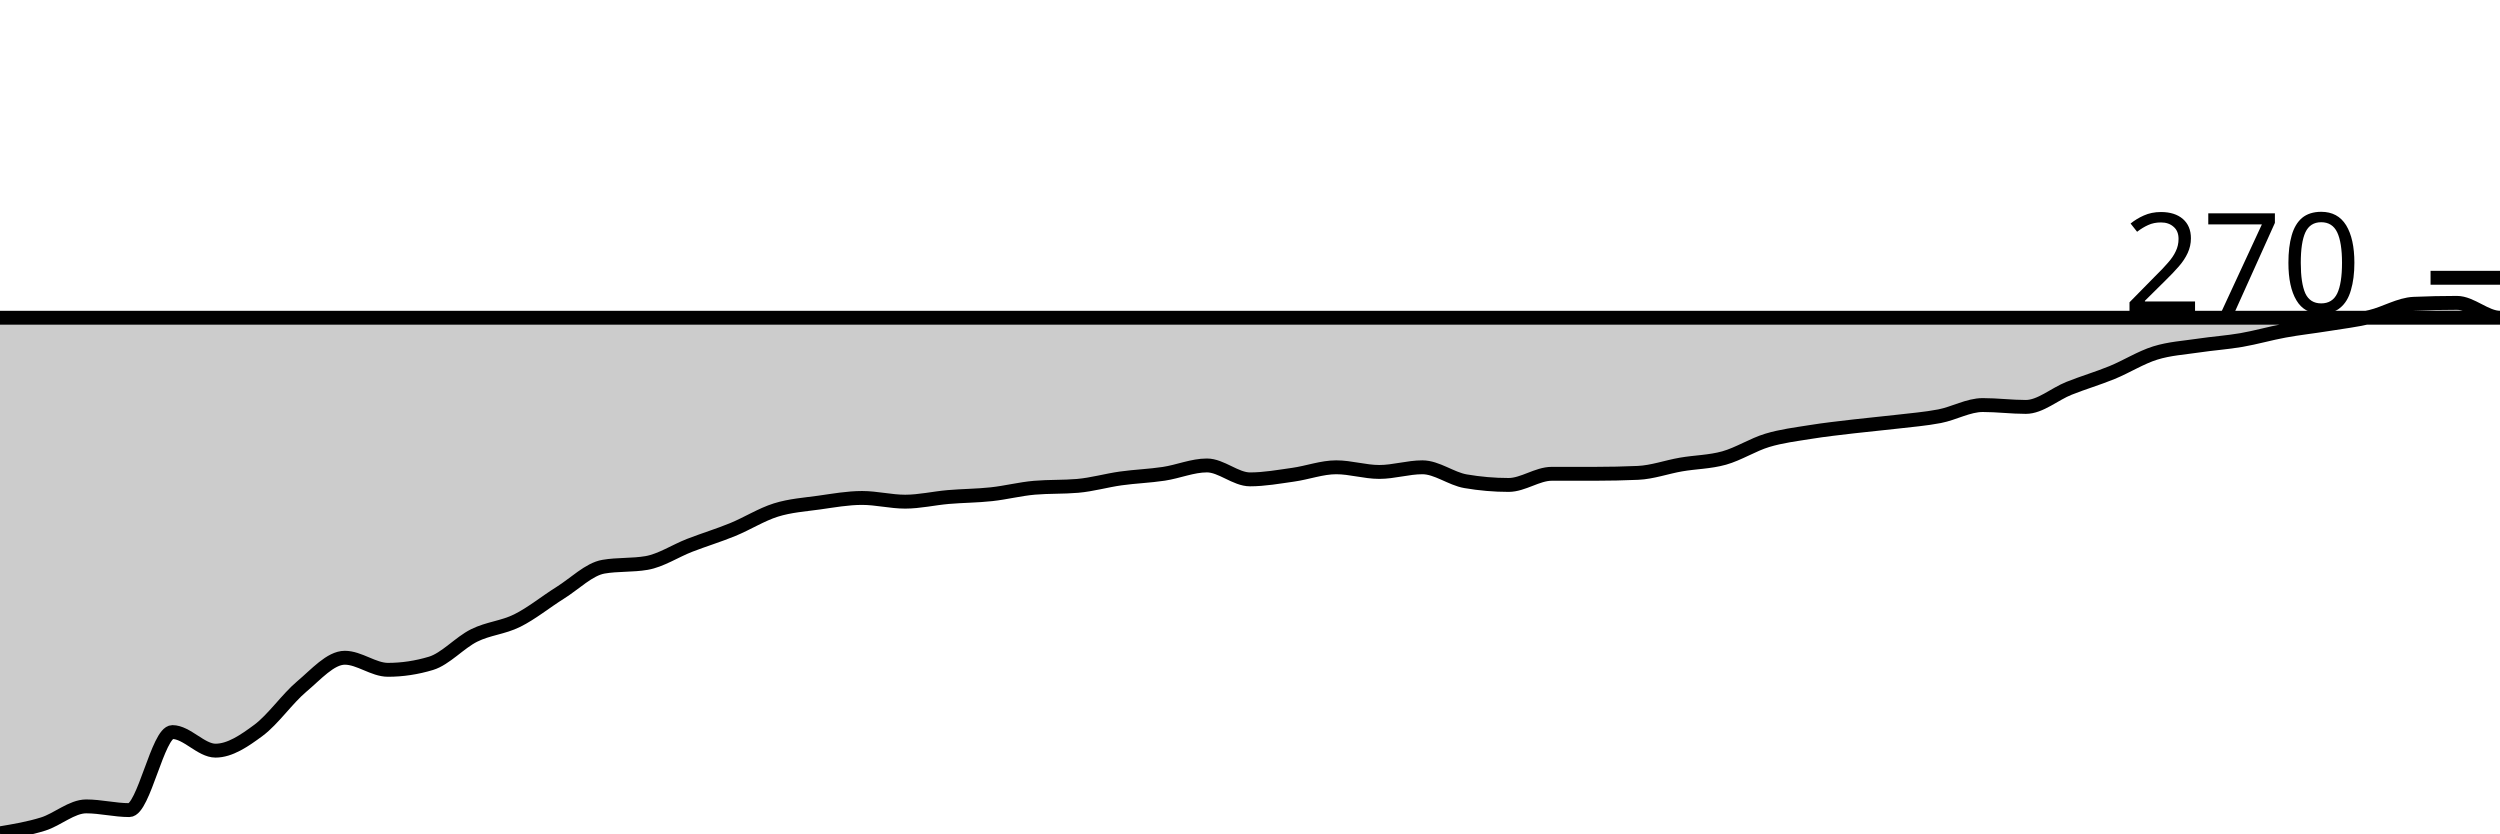
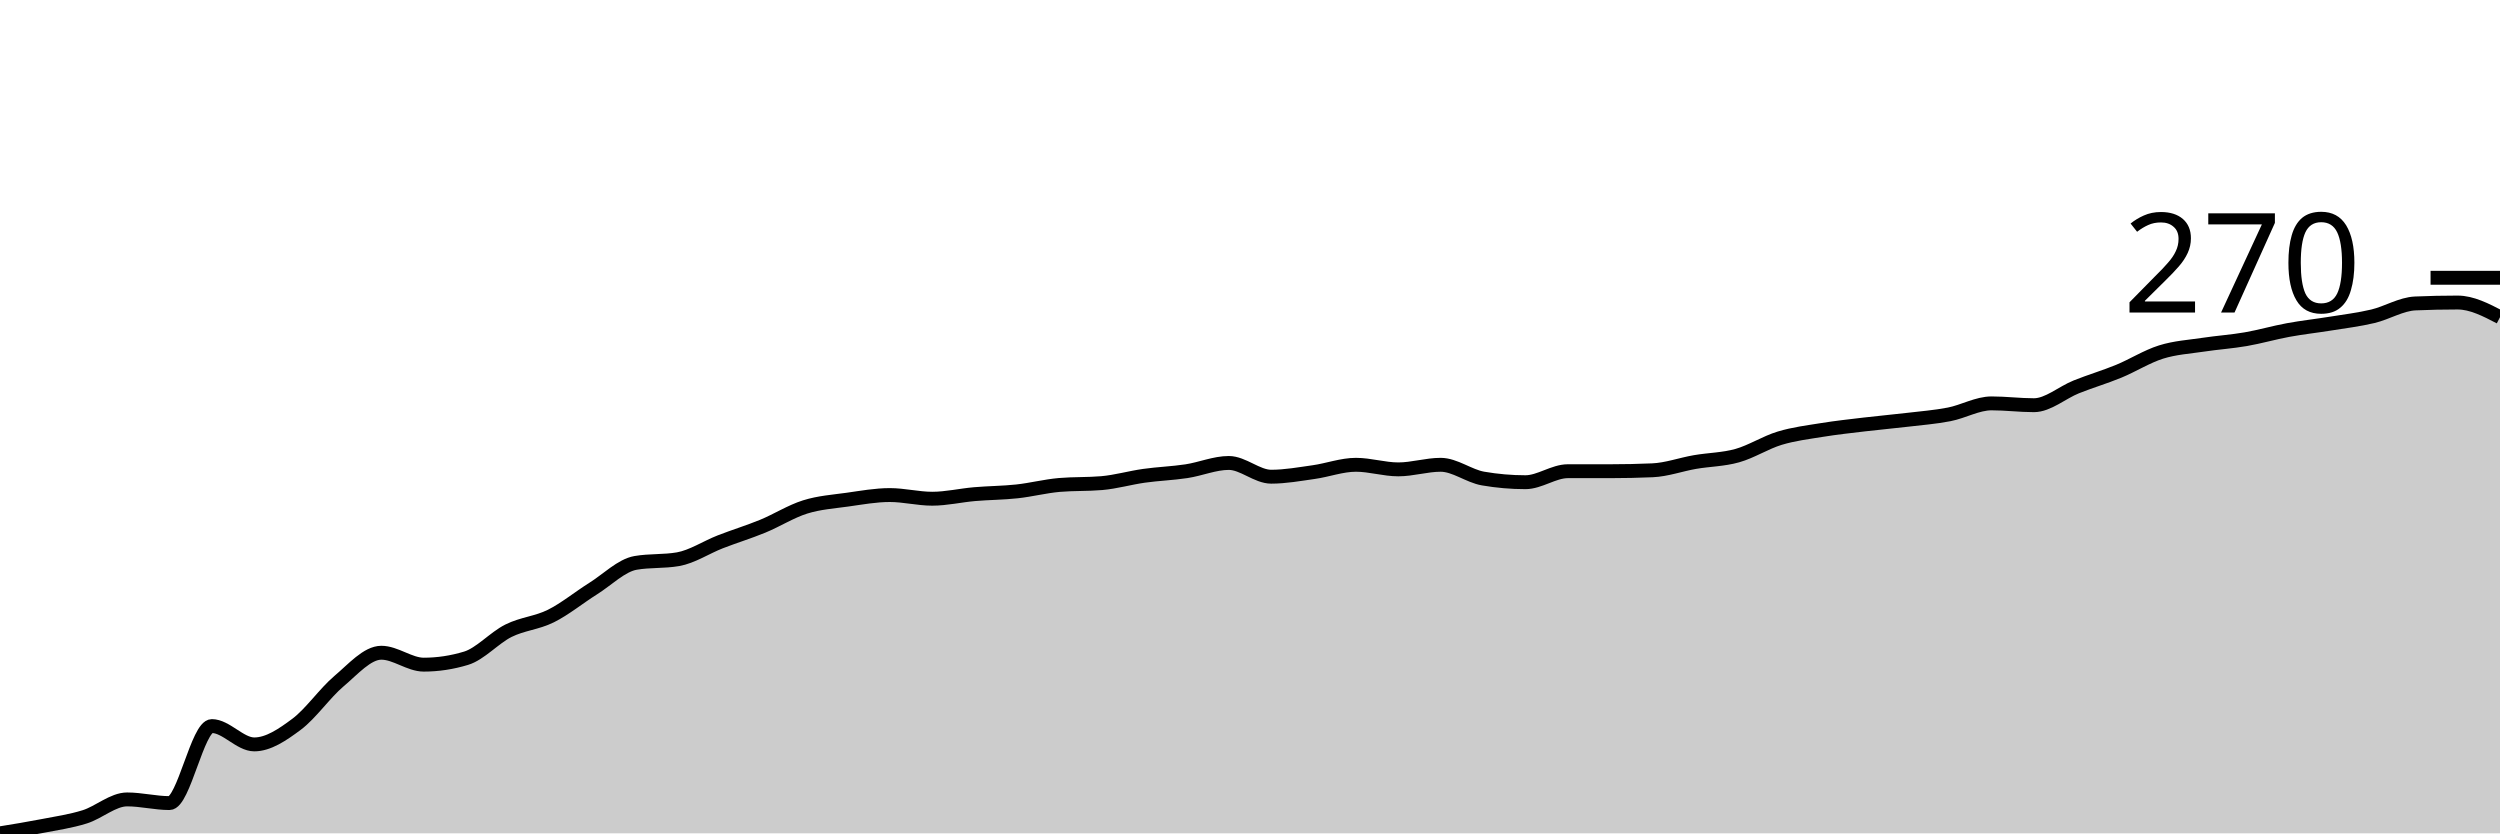
<svg xmlns="http://www.w3.org/2000/svg" viewBox="0 0 180 60">
  <g transform="translate(0,20)">
-     <path class="area" fill="rgba(0, 0, 0, 0.2)" d="M0,40C1.034,39.827,2.069,39.654,3.103,39.331C4.138,39.008,5.172,38.06,6.207,38.06C7.241,38.06,8.276,38.328,9.31,38.328C10.345,38.328,11.379,32.709,12.414,32.709C13.448,32.709,14.483,34.047,15.517,34.047C16.552,34.047,17.586,33.344,18.621,32.575C19.655,31.806,20.69,30.301,21.724,29.431C22.759,28.562,23.793,27.358,24.828,27.358C25.862,27.358,26.897,28.227,27.931,28.227C28.966,28.227,30,28.071,31.034,27.759C32.069,27.447,33.103,26.265,34.138,25.753C35.172,25.24,36.207,25.195,37.241,24.682C38.276,24.169,39.31,23.322,40.345,22.676C41.379,22.029,42.414,20.981,43.448,20.803C44.483,20.624,45.517,20.713,46.552,20.535C47.586,20.357,48.621,19.666,49.655,19.264C50.69,18.863,51.724,18.551,52.759,18.127C53.793,17.703,54.828,17.046,55.862,16.722C56.897,16.399,57.931,16.332,58.966,16.187C60,16.042,61.034,15.853,62.069,15.853C63.103,15.853,64.138,16.12,65.172,16.12C66.207,16.12,67.241,15.875,68.276,15.786C69.31,15.697,70.345,15.697,71.379,15.585C72.414,15.474,73.448,15.206,74.483,15.117C75.517,15.028,76.552,15.072,77.586,14.983C78.621,14.894,79.655,14.593,80.69,14.448C81.724,14.303,82.759,14.27,83.793,14.114C84.828,13.958,85.862,13.512,86.897,13.512C87.931,13.512,88.966,14.515,90,14.515C91.034,14.515,92.069,14.326,93.103,14.181C94.138,14.036,95.172,13.645,96.207,13.645C97.241,13.645,98.276,13.98,99.31,13.98C100.345,13.98,101.379,13.645,102.414,13.645C103.448,13.645,104.483,14.47,105.517,14.649C106.552,14.827,107.586,14.916,108.621,14.916C109.655,14.916,110.69,14.114,111.724,14.114C112.759,14.114,113.793,14.114,114.828,14.114C115.862,14.114,116.897,14.091,117.931,14.047C118.966,14.002,120,13.623,121.034,13.445C122.069,13.266,123.103,13.266,124.138,12.977C125.172,12.687,126.207,12.018,127.241,11.706C128.276,11.394,129.31,11.271,130.345,11.104C131.379,10.936,132.414,10.825,133.448,10.702C134.483,10.58,135.517,10.491,136.552,10.368C137.586,10.245,138.621,10.167,139.655,9.967C140.69,9.766,141.724,9.164,142.759,9.164C143.793,9.164,144.828,9.298,145.862,9.298C146.897,9.298,147.931,8.372,148.966,7.96C150,7.547,151.034,7.246,152.069,6.823C153.103,6.399,154.138,5.741,155.172,5.418C156.207,5.095,157.241,5.039,158.276,4.883C159.31,4.727,160.345,4.66,161.379,4.482C162.414,4.303,163.448,4.002,164.483,3.813C165.517,3.623,166.552,3.512,167.586,3.344C168.621,3.177,169.655,3.055,170.69,2.809C171.724,2.564,172.759,1.918,173.793,1.873C174.828,1.828,175.862,1.806,176.897,1.806C177.931,1.806,178.966,2.876,180,2.876C-18911.379,2.876,-38002.759,3.344,-57094.138,3.813L-57094.138,40C-38002.759,40,-18911.379,40,180,40C178.966,40,177.931,40,176.897,40C175.862,40,174.828,40,173.793,40C172.759,40,171.724,40,170.69,40C169.655,40,168.621,40,167.586,40C166.552,40,165.517,40,164.483,40C163.448,40,162.414,40,161.379,40C160.345,40,159.31,40,158.276,40C157.241,40,156.207,40,155.172,40C154.138,40,153.103,40,152.069,40C151.034,40,150,40,148.966,40C147.931,40,146.897,40,145.862,40C144.828,40,143.793,40,142.759,40C141.724,40,140.69,40,139.655,40C138.621,40,137.586,40,136.552,40C135.517,40,134.483,40,133.448,40C132.414,40,131.379,40,130.345,40C129.31,40,128.276,40,127.241,40C126.207,40,125.172,40,124.138,40C123.103,40,122.069,40,121.034,40C120,40,118.966,40,117.931,40C116.897,40,115.862,40,114.828,40C113.793,40,112.759,40,111.724,40C110.69,40,109.655,40,108.621,40C107.586,40,106.552,40,105.517,40C104.483,40,103.448,40,102.414,40C101.379,40,100.345,40,99.31,40C98.276,40,97.241,40,96.207,40C95.172,40,94.138,40,93.103,40C92.069,40,91.034,40,90,40C88.966,40,87.931,40,86.897,40C85.862,40,84.828,40,83.793,40C82.759,40,81.724,40,80.69,40C79.655,40,78.621,40,77.586,40C76.552,40,75.517,40,74.483,40C73.448,40,72.414,40,71.379,40C70.345,40,69.31,40,68.276,40C67.241,40,66.207,40,65.172,40C64.138,40,63.103,40,62.069,40C61.034,40,60,40,58.966,40C57.931,40,56.897,40,55.862,40C54.828,40,53.793,40,52.759,40C51.724,40,50.69,40,49.655,40C48.621,40,47.586,40,46.552,40C45.517,40,44.483,40,43.448,40C42.414,40,41.379,40,40.345,40C39.31,40,38.276,40,37.241,40C36.207,40,35.172,40,34.138,40C33.103,40,32.069,40,31.034,40C30,40,28.966,40,27.931,40C26.897,40,25.862,40,24.828,40C23.793,40,22.759,40,21.724,40C20.69,40,19.655,40,18.621,40C17.586,40,16.552,40,15.517,40C14.483,40,13.448,40,12.414,40C11.379,40,10.345,40,9.31,40C8.276,40,7.241,40,6.207,40C5.172,40,4.138,40,3.103,40C2.069,40,1.034,40,0,40Z" />
-     <path class="line" stroke="black" fill="none" d="M0,40C1.034,39.827,2.069,39.654,3.103,39.331C4.138,39.008,5.172,38.06,6.207,38.06C7.241,38.06,8.276,38.328,9.31,38.328C10.345,38.328,11.379,32.709,12.414,32.709C13.448,32.709,14.483,34.047,15.517,34.047C16.552,34.047,17.586,33.344,18.621,32.575C19.655,31.806,20.69,30.301,21.724,29.431C22.759,28.562,23.793,27.358,24.828,27.358C25.862,27.358,26.897,28.227,27.931,28.227C28.966,28.227,30,28.071,31.034,27.759C32.069,27.447,33.103,26.265,34.138,25.753C35.172,25.24,36.207,25.195,37.241,24.682C38.276,24.169,39.31,23.322,40.345,22.676C41.379,22.029,42.414,20.981,43.448,20.803C44.483,20.624,45.517,20.713,46.552,20.535C47.586,20.357,48.621,19.666,49.655,19.264C50.69,18.863,51.724,18.551,52.759,18.127C53.793,17.703,54.828,17.046,55.862,16.722C56.897,16.399,57.931,16.332,58.966,16.187C60,16.042,61.034,15.853,62.069,15.853C63.103,15.853,64.138,16.12,65.172,16.12C66.207,16.12,67.241,15.875,68.276,15.786C69.31,15.697,70.345,15.697,71.379,15.585C72.414,15.474,73.448,15.206,74.483,15.117C75.517,15.028,76.552,15.072,77.586,14.983C78.621,14.894,79.655,14.593,80.69,14.448C81.724,14.303,82.759,14.27,83.793,14.114C84.828,13.958,85.862,13.512,86.897,13.512C87.931,13.512,88.966,14.515,90,14.515C91.034,14.515,92.069,14.326,93.103,14.181C94.138,14.036,95.172,13.645,96.207,13.645C97.241,13.645,98.276,13.98,99.31,13.98C100.345,13.98,101.379,13.645,102.414,13.645C103.448,13.645,104.483,14.47,105.517,14.649C106.552,14.827,107.586,14.916,108.621,14.916C109.655,14.916,110.69,14.114,111.724,14.114C112.759,14.114,113.793,14.114,114.828,14.114C115.862,14.114,116.897,14.091,117.931,14.047C118.966,14.002,120,13.623,121.034,13.445C122.069,13.266,123.103,13.266,124.138,12.977C125.172,12.687,126.207,12.018,127.241,11.706C128.276,11.394,129.31,11.271,130.345,11.104C131.379,10.936,132.414,10.825,133.448,10.702C134.483,10.58,135.517,10.491,136.552,10.368C137.586,10.245,138.621,10.167,139.655,9.967C140.69,9.766,141.724,9.164,142.759,9.164C143.793,9.164,144.828,9.298,145.862,9.298C146.897,9.298,147.931,8.372,148.966,7.96C150,7.547,151.034,7.246,152.069,6.823C153.103,6.399,154.138,5.741,155.172,5.418C156.207,5.095,157.241,5.039,158.276,4.883C159.31,4.727,160.345,4.66,161.379,4.482C162.414,4.303,163.448,4.002,164.483,3.813C165.517,3.623,166.552,3.512,167.586,3.344C168.621,3.177,169.655,3.055,170.69,2.809C171.724,2.564,172.759,1.918,173.793,1.873C174.828,1.828,175.862,1.806,176.897,1.806C177.931,1.806,178.966,2.876,180,2.876C-18911.379,2.876,-38002.759,3.344,-57094.138,3.813" />
+     <path class="area" fill="rgba(0, 0, 0, 0.2)" d="M0,40C1.017,39.835,2.034,39.67,3.051,39.472C4.068,39.274,5.085,39.131,6.102,38.812C7.119,38.493,8.136,37.558,9.153,37.558C10.169,37.558,11.186,37.822,12.203,37.822C13.22,37.822,14.237,32.277,15.254,32.277C16.271,32.277,17.288,33.597,18.305,33.597C19.322,33.597,20.339,32.904,21.356,32.145C22.373,31.386,23.39,29.901,24.407,29.043C25.424,28.185,26.441,26.997,27.458,26.997C28.475,26.997,29.492,27.855,30.508,27.855C31.525,27.855,32.542,27.701,33.559,27.393C34.576,27.085,35.593,25.919,36.61,25.413C37.627,24.906,38.644,24.862,39.661,24.356C40.678,23.85,41.695,23.014,42.712,22.376C43.729,21.738,44.746,20.704,45.763,20.528C46.78,20.352,47.797,20.44,48.814,20.264C49.831,20.088,50.847,19.406,51.864,19.01C52.881,18.614,53.898,18.306,54.915,17.888C55.932,17.47,56.949,16.821,57.966,16.502C58.983,16.183,60,16.117,61.017,15.974C62.034,15.831,63.051,15.644,64.068,15.644C65.085,15.644,66.102,15.908,67.119,15.908C68.136,15.908,69.153,15.666,70.169,15.578C71.186,15.49,72.203,15.49,73.22,15.38C74.237,15.27,75.254,15.006,76.271,14.917C77.288,14.829,78.305,14.873,79.322,14.785C80.339,14.697,81.356,14.4,82.373,14.257C83.39,14.114,84.407,14.081,85.424,13.927C86.441,13.773,87.458,13.333,88.475,13.333C89.492,13.333,90.508,14.323,91.525,14.323C92.542,14.323,93.559,14.136,94.576,13.993C95.593,13.85,96.61,13.465,97.627,13.465C98.644,13.465,99.661,13.795,100.678,13.795C101.695,13.795,102.712,13.465,103.729,13.465C104.746,13.465,105.763,14.279,106.78,14.455C107.797,14.631,108.814,14.719,109.831,14.719C110.847,14.719,111.864,13.927,112.881,13.927C113.898,13.927,114.915,13.927,115.932,13.927C116.949,13.927,117.966,13.905,118.983,13.861C120,13.817,121.017,13.443,122.034,13.267C123.051,13.091,124.068,13.091,125.085,12.805C126.102,12.519,127.119,11.859,128.136,11.551C129.153,11.243,130.169,11.122,131.186,10.957C132.203,10.792,133.22,10.682,134.237,10.561C135.254,10.44,136.271,10.352,137.288,10.231C138.305,10.11,139.322,10.033,140.339,9.835C141.356,9.637,142.373,9.043,143.39,9.043C144.407,9.043,145.424,9.175,146.441,9.175C147.458,9.175,148.475,8.262,149.492,7.855C150.508,7.448,151.525,7.151,152.542,6.733C153.559,6.315,154.576,5.666,155.593,5.347C156.61,5.028,157.627,4.972,158.644,4.818C159.661,4.664,160.678,4.598,161.695,4.422C162.712,4.246,163.729,3.949,164.746,3.762C165.763,3.575,166.78,3.465,167.797,3.3C168.814,3.135,169.831,3.014,170.847,2.772C171.864,2.53,172.881,1.892,173.898,1.848C174.915,1.804,175.932,1.782,176.949,1.782C177.966,1.782,178.983,2.31,180,2.838L180,40C178.983,40,177.966,40,176.949,40C175.932,40,174.915,40,173.898,40C172.881,40,171.864,40,170.847,40C169.831,40,168.814,40,167.797,40C166.78,40,165.763,40,164.746,40C163.729,40,162.712,40,161.695,40C160.678,40,159.661,40,158.644,40C157.627,40,156.61,40,155.593,40C154.576,40,153.559,40,152.542,40C151.525,40,150.508,40,149.492,40C148.475,40,147.458,40,146.441,40C145.424,40,144.407,40,143.39,40C142.373,40,141.356,40,140.339,40C139.322,40,138.305,40,137.288,40C136.271,40,135.254,40,134.237,40C133.22,40,132.203,40,131.186,40C130.169,40,129.153,40,128.136,40C127.119,40,126.102,40,125.085,40C124.068,40,123.051,40,122.034,40C121.017,40,120,40,118.983,40C117.966,40,116.949,40,115.932,40C114.915,40,113.898,40,112.881,40C111.864,40,110.847,40,109.831,40C108.814,40,107.797,40,106.78,40C105.763,40,104.746,40,103.729,40C102.712,40,101.695,40,100.678,40C99.661,40,98.644,40,97.627,40C96.61,40,95.593,40,94.576,40C93.559,40,92.542,40,91.525,40C90.508,40,89.492,40,88.475,40C87.458,40,86.441,40,85.424,40C84.407,40,83.39,40,82.373,40C81.356,40,80.339,40,79.322,40C78.305,40,77.288,40,76.271,40C75.254,40,74.237,40,73.22,40C72.203,40,71.186,40,70.169,40C69.153,40,68.136,40,67.119,40C66.102,40,65.085,40,64.068,40C63.051,40,62.034,40,61.017,40C60,40,58.983,40,57.966,40C56.949,40,55.932,40,54.915,40C53.898,40,52.881,40,51.864,40C50.847,40,49.831,40,48.814,40C47.797,40,46.78,40,45.763,40C44.746,40,43.729,40,42.712,40C41.695,40,40.678,40,39.661,40C38.644,40,37.627,40,36.61,40C35.593,40,34.576,40,33.559,40C32.542,40,31.525,40,30.508,40C29.492,40,28.475,40,27.458,40C26.441,40,25.424,40,24.407,40C23.39,40,22.373,40,21.356,40C20.339,40,19.322,40,18.305,40C17.288,40,16.271,40,15.254,40C14.237,40,13.22,40,12.203,40C11.186,40,10.169,40,9.153,40C8.136,40,7.119,40,6.102,40C5.085,40,4.068,40,3.051,40C2.034,40,1.017,40,0,40Z" />
+     <path class="line" stroke="black" fill="none" d="M0,40C1.017,39.835,2.034,39.67,3.051,39.472C4.068,39.274,5.085,39.131,6.102,38.812C7.119,38.493,8.136,37.558,9.153,37.558C10.169,37.558,11.186,37.822,12.203,37.822C13.22,37.822,14.237,32.277,15.254,32.277C16.271,32.277,17.288,33.597,18.305,33.597C19.322,33.597,20.339,32.904,21.356,32.145C22.373,31.386,23.39,29.901,24.407,29.043C25.424,28.185,26.441,26.997,27.458,26.997C28.475,26.997,29.492,27.855,30.508,27.855C31.525,27.855,32.542,27.701,33.559,27.393C34.576,27.085,35.593,25.919,36.61,25.413C37.627,24.906,38.644,24.862,39.661,24.356C40.678,23.85,41.695,23.014,42.712,22.376C43.729,21.738,44.746,20.704,45.763,20.528C46.78,20.352,47.797,20.44,48.814,20.264C49.831,20.088,50.847,19.406,51.864,19.01C52.881,18.614,53.898,18.306,54.915,17.888C55.932,17.47,56.949,16.821,57.966,16.502C58.983,16.183,60,16.117,61.017,15.974C62.034,15.831,63.051,15.644,64.068,15.644C65.085,15.644,66.102,15.908,67.119,15.908C68.136,15.908,69.153,15.666,70.169,15.578C71.186,15.49,72.203,15.49,73.22,15.38C74.237,15.27,75.254,15.006,76.271,14.917C77.288,14.829,78.305,14.873,79.322,14.785C80.339,14.697,81.356,14.4,82.373,14.257C83.39,14.114,84.407,14.081,85.424,13.927C86.441,13.773,87.458,13.333,88.475,13.333C89.492,13.333,90.508,14.323,91.525,14.323C92.542,14.323,93.559,14.136,94.576,13.993C95.593,13.85,96.61,13.465,97.627,13.465C98.644,13.465,99.661,13.795,100.678,13.795C101.695,13.795,102.712,13.465,103.729,13.465C104.746,13.465,105.763,14.279,106.78,14.455C107.797,14.631,108.814,14.719,109.831,14.719C110.847,14.719,111.864,13.927,112.881,13.927C113.898,13.927,114.915,13.927,115.932,13.927C116.949,13.927,117.966,13.905,118.983,13.861C120,13.817,121.017,13.443,122.034,13.267C123.051,13.091,124.068,13.091,125.085,12.805C126.102,12.519,127.119,11.859,128.136,11.551C129.153,11.243,130.169,11.122,131.186,10.957C132.203,10.792,133.22,10.682,134.237,10.561C135.254,10.44,136.271,10.352,137.288,10.231C138.305,10.11,139.322,10.033,140.339,9.835C141.356,9.637,142.373,9.043,143.39,9.043C144.407,9.043,145.424,9.175,146.441,9.175C147.458,9.175,148.475,8.262,149.492,7.855C150.508,7.448,151.525,7.151,152.542,6.733C153.559,6.315,154.576,5.666,155.593,5.347C156.61,5.028,157.627,4.972,158.644,4.818C159.661,4.664,160.678,4.598,161.695,4.422C162.712,4.246,163.729,3.949,164.746,3.762C165.763,3.575,166.78,3.465,167.797,3.3C168.814,3.135,169.831,3.014,170.847,2.772C171.864,2.53,172.881,1.892,173.898,1.848C174.915,1.804,175.932,1.782,176.949,1.782C177.966,1.782,178.983,2.31,180,2.838" />
    <path class="axis-ceiling" stroke-width="1" stroke="black" fill="none" d="M175,0L180,0" />
    <text class="axis-ceiling-label" font-family="sans-serif" text-anchor="end" font-size="10px" x="170" y="2.5">270</text>
  </g>
</svg>
